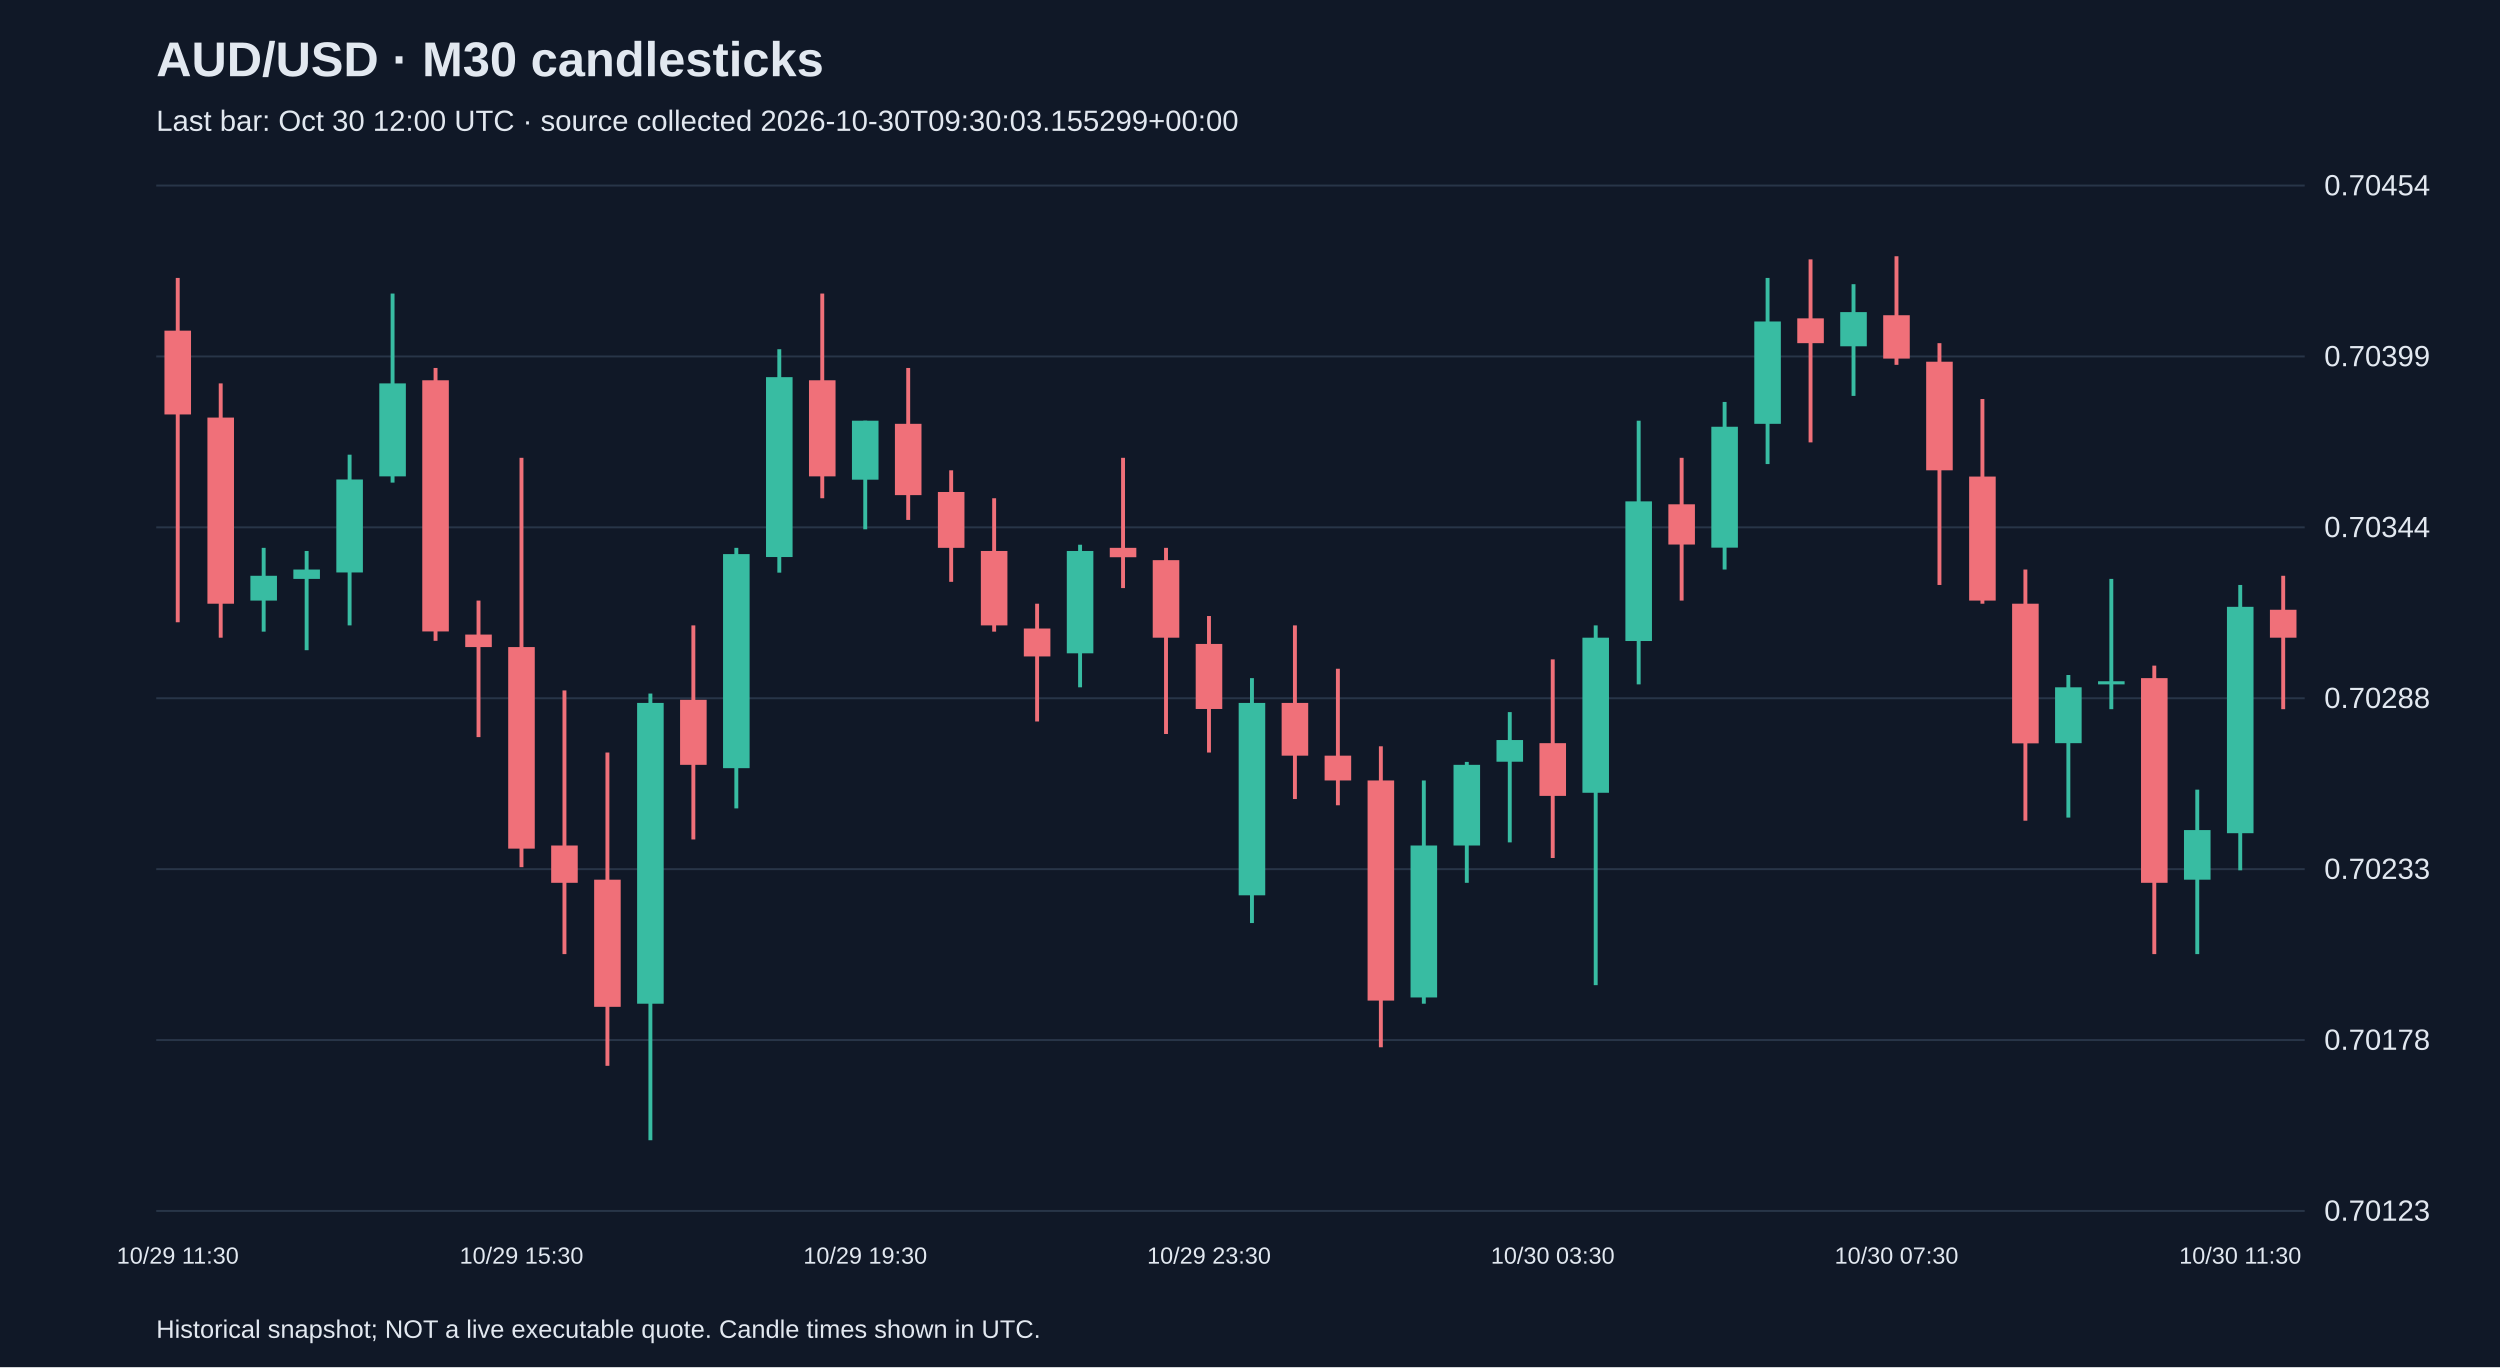
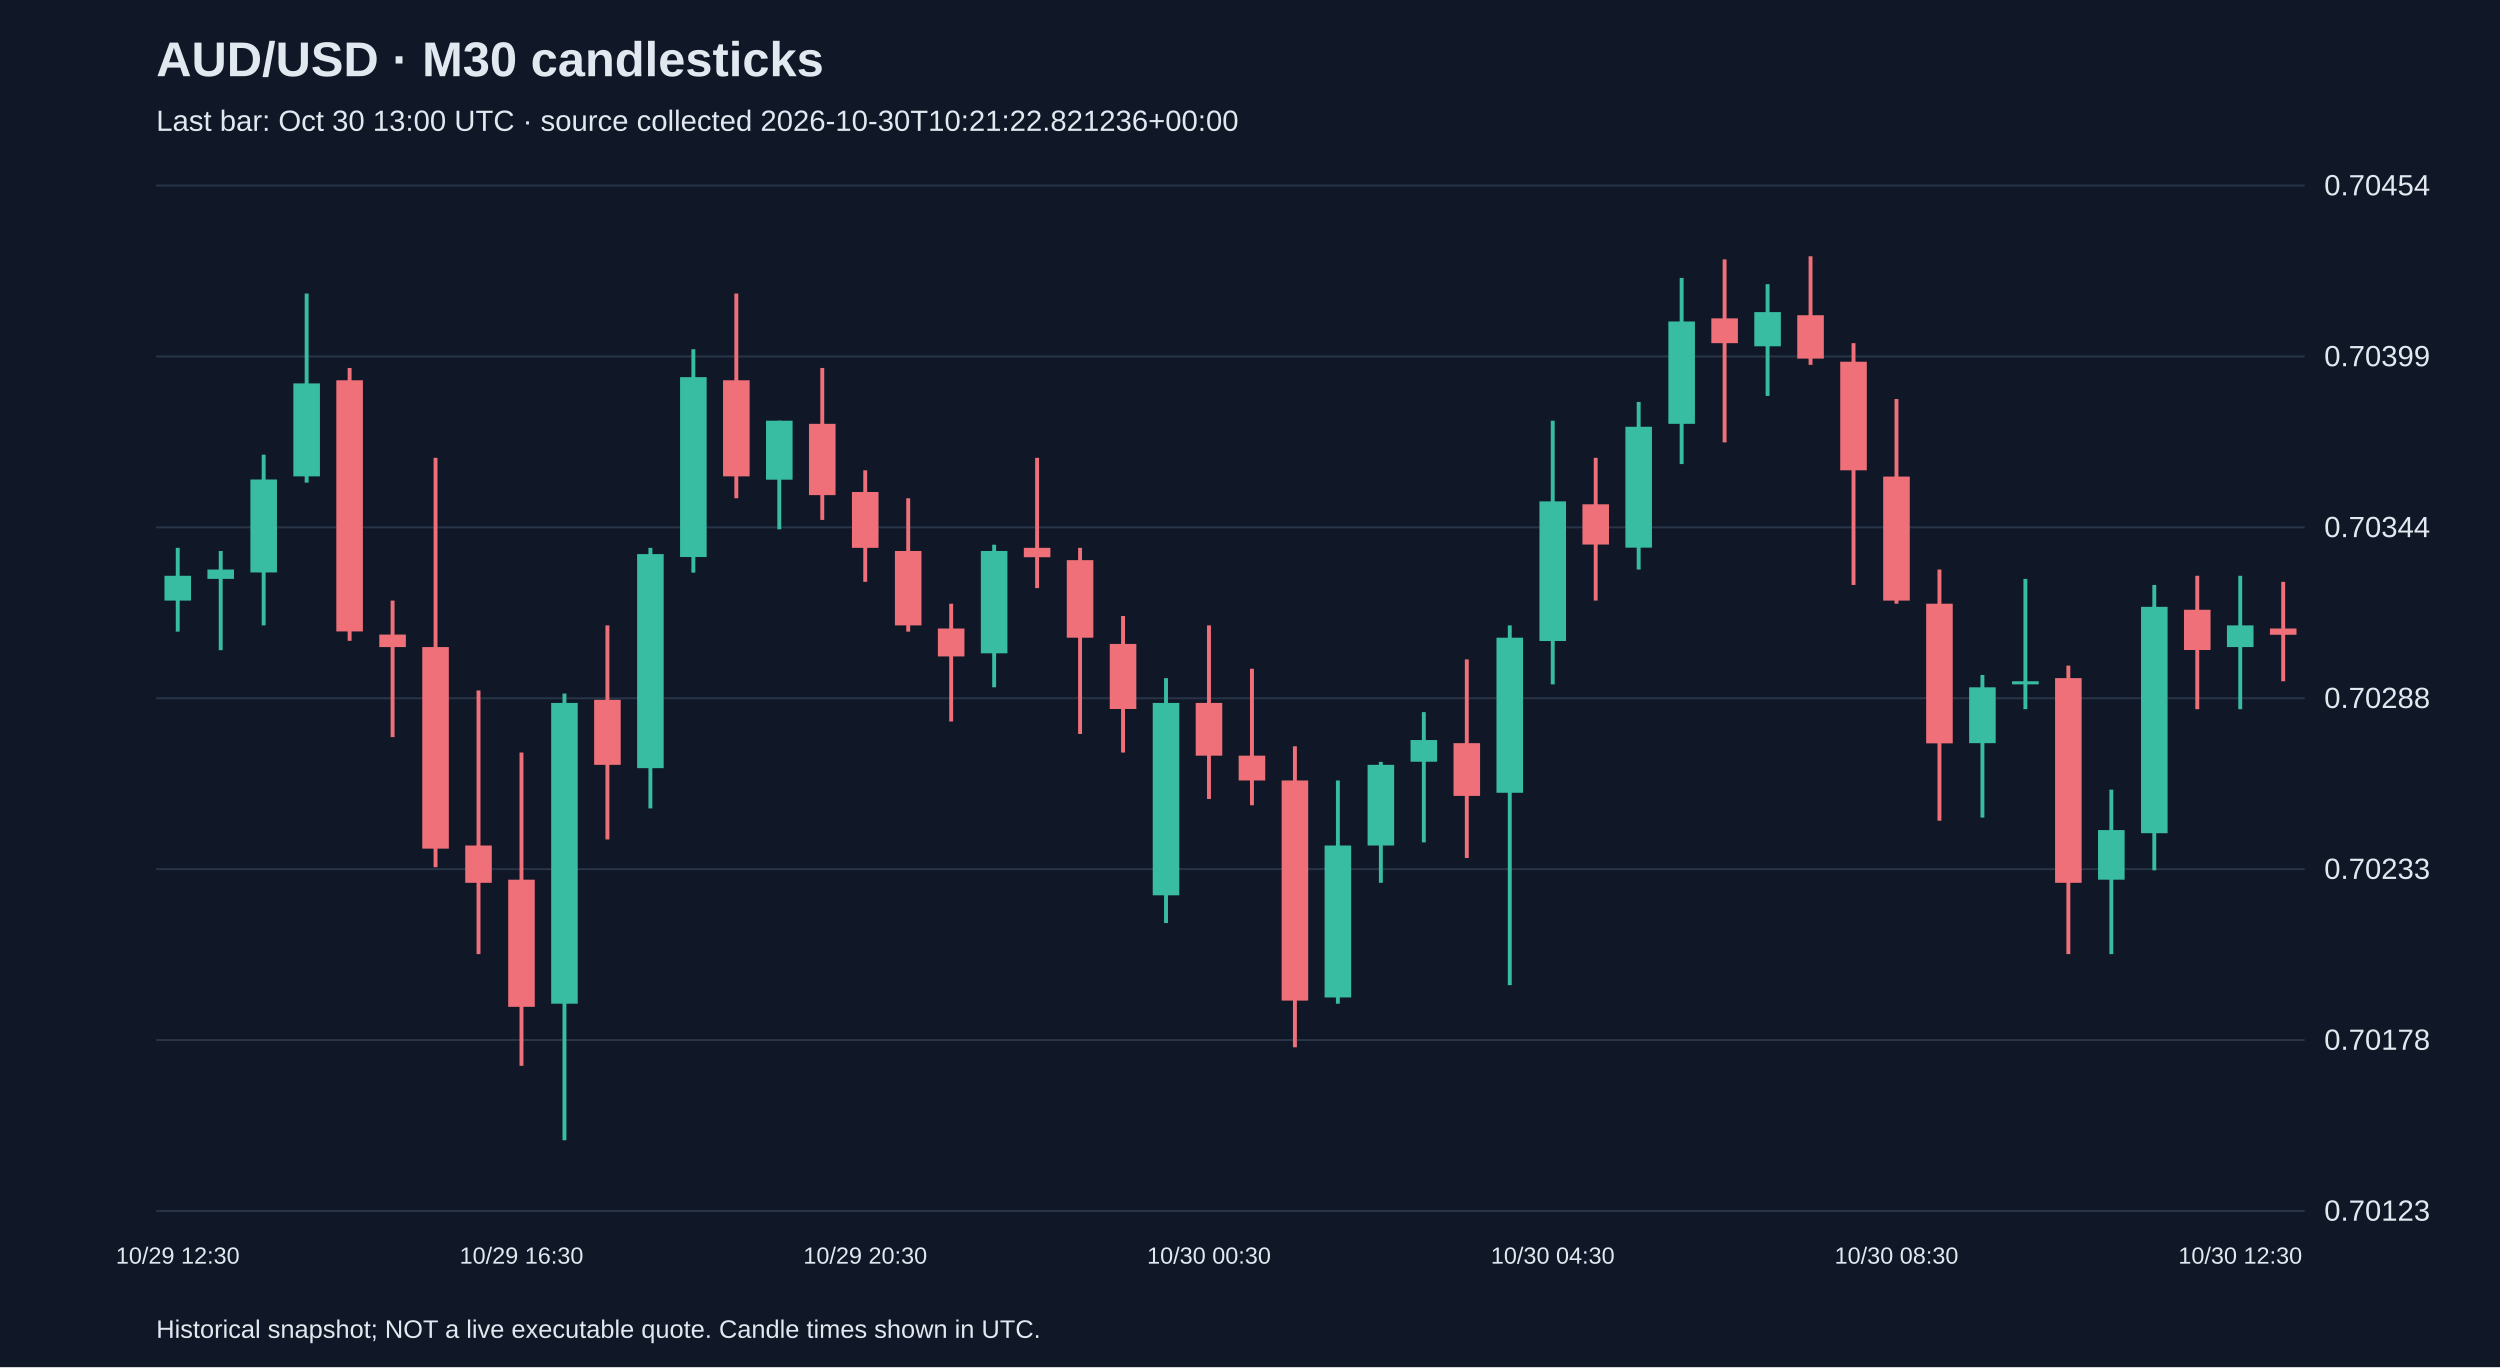
<svg xmlns="http://www.w3.org/2000/svg" viewBox="0 0 1280 700">
  <rect width="100%" height="100%" fill="#101827" />
  <style>text{font-family:Arial,sans-serif;fill:#e2e8f0}</style>
  <text x="80" y="39" font-size="25" font-weight="bold">AUD/USD · M30 candlesticks</text>
-   <text x="80" y="67" font-size="15" fill="#a6b1c5">Last bar: Oct 30 12:00 UTC · source collected 2026-10-30T09:30:03.155299+00:00</text>
+   <text x="80" y="67" font-size="15" fill="#a6b1c5">Last bar: Oct 30 13:00 UTC · source collected 2026-10-30T10:21:22.821236+00:00</text>
  <line x1="80" y1="620.0" x2="1180" y2="620.0" stroke="#283548" />
  <text x="1190" y="625.0" font-size="15">0.70123</text>
  <line x1="80" y1="532.5" x2="1180" y2="532.5" stroke="#283548" />
  <text x="1190" y="537.5" font-size="15">0.70178</text>
  <line x1="80" y1="445.0" x2="1180" y2="445.0" stroke="#283548" />
  <text x="1190" y="450.0" font-size="15">0.70233</text>
  <line x1="80" y1="357.5" x2="1180" y2="357.5" stroke="#283548" />
  <text x="1190" y="362.5" font-size="15">0.70288</text>
  <line x1="80" y1="270.0" x2="1180" y2="270.0" stroke="#283548" />
  <text x="1190" y="275.0" font-size="15">0.70344</text>
  <line x1="80" y1="182.5" x2="1180" y2="182.5" stroke="#283548" />
  <text x="1190" y="187.5" font-size="15">0.70399</text>
  <line x1="80" y1="95.0" x2="1180" y2="95.0" stroke="#283548" />
  <text x="1190" y="100.0" font-size="15">0.70454</text>
-   <line x1="91.0" y1="142.3" x2="91.0" y2="318.6" stroke="#f07079" stroke-width="2" />
-   <rect x="84.2" y="169.3" width="13.6" height="42.9" fill="#f07079" />
-   <text x="91.0" y="647" text-anchor="middle" font-size="12">10/29 11:30</text>
-   <line x1="113.0" y1="196.3" x2="113.0" y2="326.5" stroke="#f07079" stroke-width="2" />
-   <rect x="106.2" y="213.8" width="13.6" height="95.3" fill="#f07079" />
-   <line x1="135.0" y1="280.5" x2="135.0" y2="323.4" stroke="#38bca2" stroke-width="2" />
-   <rect x="128.2" y="294.8" width="13.6" height="12.7" fill="#38bca2" />
-   <line x1="157.0" y1="282.1" x2="157.0" y2="332.9" stroke="#38bca2" stroke-width="2" />
-   <rect x="150.2" y="291.6" width="13.6" height="4.8" fill="#38bca2" />
-   <line x1="179.0" y1="232.8" x2="179.0" y2="320.2" stroke="#38bca2" stroke-width="2" />
-   <rect x="172.2" y="245.5" width="13.6" height="47.6" fill="#38bca2" />
-   <line x1="201.0" y1="150.3" x2="201.0" y2="247.1" stroke="#38bca2" stroke-width="2" />
-   <rect x="194.2" y="196.3" width="13.6" height="47.6" fill="#38bca2" />
-   <line x1="223.0" y1="188.4" x2="223.0" y2="328.1" stroke="#f07079" stroke-width="2" />
-   <rect x="216.2" y="194.7" width="13.6" height="128.6" fill="#f07079" />
-   <line x1="245.0" y1="307.5" x2="245.0" y2="377.4" stroke="#f07079" stroke-width="2" />
-   <rect x="238.2" y="324.9" width="13.6" height="6.4" fill="#f07079" />
-   <line x1="267.0" y1="234.4" x2="267.0" y2="444.0" stroke="#f07079" stroke-width="2" />
-   <rect x="260.2" y="331.3" width="13.6" height="103.2" fill="#f07079" />
-   <text x="267.0" y="647" text-anchor="middle" font-size="12">10/29 15:30</text>
-   <line x1="289.0" y1="353.5" x2="289.0" y2="488.5" stroke="#f07079" stroke-width="2" />
-   <rect x="282.2" y="432.9" width="13.6" height="19.1" fill="#f07079" />
-   <line x1="311.0" y1="385.3" x2="311.0" y2="545.7" stroke="#f07079" stroke-width="2" />
-   <rect x="304.2" y="450.4" width="13.6" height="65.1" fill="#f07079" />
-   <line x1="333.0" y1="355.1" x2="333.0" y2="583.8" stroke="#38bca2" stroke-width="2" />
-   <rect x="326.2" y="359.9" width="13.6" height="154.0" fill="#38bca2" />
-   <line x1="355.0" y1="320.2" x2="355.0" y2="429.8" stroke="#f07079" stroke-width="2" />
-   <rect x="348.2" y="358.3" width="13.6" height="33.3" fill="#f07079" />
-   <line x1="377.0" y1="280.5" x2="377.0" y2="413.9" stroke="#38bca2" stroke-width="2" />
-   <rect x="370.2" y="283.7" width="13.6" height="109.6" fill="#38bca2" />
-   <line x1="399.0" y1="178.8" x2="399.0" y2="293.2" stroke="#38bca2" stroke-width="2" />
-   <rect x="392.2" y="193.1" width="13.6" height="92.1" fill="#38bca2" />
-   <line x1="421.0" y1="150.3" x2="421.0" y2="255.1" stroke="#f07079" stroke-width="2" />
-   <rect x="414.2" y="194.7" width="13.6" height="49.2" fill="#f07079" />
-   <line x1="443.0" y1="215.4" x2="443.0" y2="271.0" stroke="#38bca2" stroke-width="2" />
-   <rect x="436.2" y="215.4" width="13.6" height="30.2" fill="#38bca2" />
-   <text x="443.0" y="647" text-anchor="middle" font-size="12">10/29 19:30</text>
-   <line x1="465.0" y1="188.4" x2="465.0" y2="266.2" stroke="#f07079" stroke-width="2" />
-   <rect x="458.2" y="217.0" width="13.6" height="36.5" fill="#f07079" />
-   <line x1="487.0" y1="240.8" x2="487.0" y2="297.9" stroke="#f07079" stroke-width="2" />
-   <rect x="480.2" y="251.9" width="13.6" height="28.6" fill="#f07079" />
-   <line x1="509.0" y1="255.1" x2="509.0" y2="323.4" stroke="#f07079" stroke-width="2" />
-   <rect x="502.2" y="282.1" width="13.6" height="38.1" fill="#f07079" />
-   <line x1="531.0" y1="309.1" x2="531.0" y2="369.4" stroke="#f07079" stroke-width="2" />
-   <rect x="524.2" y="321.8" width="13.6" height="14.3" fill="#f07079" />
-   <line x1="553.0" y1="278.9" x2="553.0" y2="351.9" stroke="#38bca2" stroke-width="2" />
-   <rect x="546.2" y="282.1" width="13.6" height="52.4" fill="#38bca2" />
-   <line x1="575.0" y1="234.4" x2="575.0" y2="301.1" stroke="#f07079" stroke-width="2" />
-   <rect x="568.2" y="280.5" width="13.6" height="4.8" fill="#f07079" />
-   <line x1="597.0" y1="280.5" x2="597.0" y2="375.8" stroke="#f07079" stroke-width="2" />
-   <rect x="590.2" y="286.8" width="13.6" height="39.7" fill="#f07079" />
-   <line x1="619.0" y1="315.4" x2="619.0" y2="385.3" stroke="#f07079" stroke-width="2" />
-   <rect x="612.2" y="329.7" width="13.6" height="33.3" fill="#f07079" />
-   <text x="619.0" y="647" text-anchor="middle" font-size="12">10/29 23:30</text>
-   <line x1="641.0" y1="347.2" x2="641.0" y2="472.6" stroke="#38bca2" stroke-width="2" />
-   <rect x="634.2" y="359.9" width="13.6" height="98.5" fill="#38bca2" />
-   <line x1="663.0" y1="320.2" x2="663.0" y2="409.1" stroke="#f07079" stroke-width="2" />
-   <rect x="656.2" y="359.9" width="13.6" height="27.0" fill="#f07079" />
-   <line x1="685.0" y1="342.4" x2="685.0" y2="412.3" stroke="#f07079" stroke-width="2" />
-   <rect x="678.2" y="386.9" width="13.6" height="12.7" fill="#f07079" />
-   <line x1="707.0" y1="382.1" x2="707.0" y2="536.2" stroke="#f07079" stroke-width="2" />
-   <rect x="700.2" y="399.6" width="13.6" height="112.7" fill="#f07079" />
-   <line x1="729.0" y1="399.6" x2="729.0" y2="513.9" stroke="#38bca2" stroke-width="2" />
-   <rect x="722.2" y="432.9" width="13.6" height="77.8" fill="#38bca2" />
-   <line x1="751.0" y1="390.1" x2="751.0" y2="452.0" stroke="#38bca2" stroke-width="2" />
-   <rect x="744.2" y="391.6" width="13.6" height="41.3" fill="#38bca2" />
-   <line x1="773.0" y1="364.6" x2="773.0" y2="431.3" stroke="#38bca2" stroke-width="2" />
-   <rect x="766.2" y="378.9" width="13.6" height="11.1" fill="#38bca2" />
-   <line x1="795.0" y1="337.6" x2="795.0" y2="439.3" stroke="#f07079" stroke-width="2" />
-   <rect x="788.2" y="380.5" width="13.6" height="27.0" fill="#f07079" />
-   <text x="795.0" y="647" text-anchor="middle" font-size="12">10/30 03:30</text>
-   <line x1="817.0" y1="320.2" x2="817.0" y2="504.4" stroke="#38bca2" stroke-width="2" />
-   <rect x="810.2" y="326.5" width="13.6" height="79.4" fill="#38bca2" />
-   <line x1="839.0" y1="215.4" x2="839.0" y2="350.4" stroke="#38bca2" stroke-width="2" />
-   <rect x="832.2" y="256.7" width="13.6" height="71.5" fill="#38bca2" />
-   <line x1="861.0" y1="234.4" x2="861.0" y2="307.5" stroke="#f07079" stroke-width="2" />
-   <rect x="854.2" y="258.2" width="13.6" height="20.6" fill="#f07079" />
-   <line x1="883.0" y1="205.8" x2="883.0" y2="291.6" stroke="#38bca2" stroke-width="2" />
-   <rect x="876.2" y="218.5" width="13.6" height="61.9" fill="#38bca2" />
-   <line x1="905.0" y1="142.3" x2="905.0" y2="237.6" stroke="#38bca2" stroke-width="2" />
-   <rect x="898.2" y="164.6" width="13.6" height="52.4" fill="#38bca2" />
-   <line x1="927.0" y1="132.8" x2="927.0" y2="226.5" stroke="#f07079" stroke-width="2" />
-   <rect x="920.2" y="163.0" width="13.6" height="12.7" fill="#f07079" />
-   <line x1="949.0" y1="145.5" x2="949.0" y2="202.7" stroke="#38bca2" stroke-width="2" />
-   <rect x="942.2" y="159.8" width="13.6" height="17.5" fill="#38bca2" />
-   <line x1="971.0" y1="131.2" x2="971.0" y2="186.8" stroke="#f07079" stroke-width="2" />
-   <rect x="964.2" y="161.4" width="13.6" height="22.2" fill="#f07079" />
-   <text x="971.0" y="647" text-anchor="middle" font-size="12">10/30 07:30</text>
-   <line x1="993.0" y1="175.7" x2="993.0" y2="299.5" stroke="#f07079" stroke-width="2" />
-   <rect x="986.2" y="185.2" width="13.6" height="55.6" fill="#f07079" />
-   <line x1="1015.0" y1="204.3" x2="1015.0" y2="309.1" stroke="#f07079" stroke-width="2" />
-   <rect x="1008.2" y="244.0" width="13.6" height="63.5" fill="#f07079" />
-   <line x1="1037.0" y1="291.6" x2="1037.0" y2="420.2" stroke="#f07079" stroke-width="2" />
-   <rect x="1030.2" y="309.1" width="13.6" height="71.5" fill="#f07079" />
-   <line x1="1059.0" y1="345.6" x2="1059.0" y2="418.6" stroke="#38bca2" stroke-width="2" />
-   <rect x="1052.2" y="351.9" width="13.6" height="28.6" fill="#38bca2" />
-   <line x1="1081.0" y1="296.4" x2="1081.0" y2="363.1" stroke="#38bca2" stroke-width="2" />
-   <rect x="1074.2" y="348.8" width="13.6" height="1.6" fill="#38bca2" />
-   <line x1="1103.0" y1="340.8" x2="1103.0" y2="488.5" stroke="#f07079" stroke-width="2" />
-   <rect x="1096.2" y="347.2" width="13.6" height="104.8" fill="#f07079" />
-   <line x1="1125.0" y1="404.3" x2="1125.0" y2="488.5" stroke="#38bca2" stroke-width="2" />
-   <rect x="1118.2" y="425.0" width="13.6" height="25.4" fill="#38bca2" />
-   <line x1="1147.0" y1="299.5" x2="1147.0" y2="445.6" stroke="#38bca2" stroke-width="2" />
-   <rect x="1140.2" y="310.7" width="13.6" height="115.9" fill="#38bca2" />
-   <text x="1147.0" y="647" text-anchor="middle" font-size="12">10/30 11:30</text>
-   <line x1="1169.0" y1="294.8" x2="1169.0" y2="363.1" stroke="#f07079" stroke-width="2" />
-   <rect x="1162.2" y="312.2" width="13.6" height="14.3" fill="#f07079" />
+   <line x1="91.0" y1="280.5" x2="91.0" y2="323.4" stroke="#38bca2" stroke-width="2" />
+   <rect x="84.2" y="294.8" width="13.6" height="12.7" fill="#38bca2" />
+   <text x="91.0" y="647" text-anchor="middle" font-size="12">10/29 12:30</text>
+   <line x1="113.0" y1="282.1" x2="113.0" y2="332.9" stroke="#38bca2" stroke-width="2" />
+   <rect x="106.2" y="291.6" width="13.6" height="4.8" fill="#38bca2" />
+   <line x1="135.0" y1="232.8" x2="135.0" y2="320.2" stroke="#38bca2" stroke-width="2" />
+   <rect x="128.2" y="245.5" width="13.6" height="47.6" fill="#38bca2" />
+   <line x1="157.0" y1="150.3" x2="157.0" y2="247.1" stroke="#38bca2" stroke-width="2" />
+   <rect x="150.2" y="196.3" width="13.6" height="47.6" fill="#38bca2" />
+   <line x1="179.0" y1="188.4" x2="179.0" y2="328.1" stroke="#f07079" stroke-width="2" />
+   <rect x="172.2" y="194.7" width="13.6" height="128.6" fill="#f07079" />
+   <line x1="201.0" y1="307.5" x2="201.0" y2="377.4" stroke="#f07079" stroke-width="2" />
+   <rect x="194.2" y="324.9" width="13.6" height="6.4" fill="#f07079" />
+   <line x1="223.0" y1="234.4" x2="223.0" y2="444.0" stroke="#f07079" stroke-width="2" />
+   <rect x="216.2" y="331.3" width="13.6" height="103.2" fill="#f07079" />
+   <line x1="245.0" y1="353.5" x2="245.0" y2="488.5" stroke="#f07079" stroke-width="2" />
+   <rect x="238.2" y="432.9" width="13.6" height="19.1" fill="#f07079" />
+   <line x1="267.0" y1="385.3" x2="267.0" y2="545.7" stroke="#f07079" stroke-width="2" />
+   <rect x="260.2" y="450.4" width="13.6" height="65.1" fill="#f07079" />
+   <text x="267.0" y="647" text-anchor="middle" font-size="12">10/29 16:30</text>
+   <line x1="289.0" y1="355.1" x2="289.0" y2="583.8" stroke="#38bca2" stroke-width="2" />
+   <rect x="282.2" y="359.9" width="13.6" height="154.0" fill="#38bca2" />
+   <line x1="311.0" y1="320.2" x2="311.0" y2="429.8" stroke="#f07079" stroke-width="2" />
+   <rect x="304.2" y="358.3" width="13.6" height="33.3" fill="#f07079" />
+   <line x1="333.0" y1="280.5" x2="333.0" y2="413.9" stroke="#38bca2" stroke-width="2" />
+   <rect x="326.2" y="283.7" width="13.6" height="109.6" fill="#38bca2" />
+   <line x1="355.0" y1="178.8" x2="355.0" y2="293.2" stroke="#38bca2" stroke-width="2" />
+   <rect x="348.2" y="193.1" width="13.6" height="92.1" fill="#38bca2" />
+   <line x1="377.0" y1="150.3" x2="377.0" y2="255.1" stroke="#f07079" stroke-width="2" />
+   <rect x="370.2" y="194.7" width="13.6" height="49.2" fill="#f07079" />
+   <line x1="399.0" y1="215.4" x2="399.0" y2="271.0" stroke="#38bca2" stroke-width="2" />
+   <rect x="392.2" y="215.4" width="13.6" height="30.2" fill="#38bca2" />
+   <line x1="421.0" y1="188.4" x2="421.0" y2="266.2" stroke="#f07079" stroke-width="2" />
+   <rect x="414.2" y="217.0" width="13.6" height="36.5" fill="#f07079" />
+   <line x1="443.0" y1="240.8" x2="443.0" y2="297.9" stroke="#f07079" stroke-width="2" />
+   <rect x="436.2" y="251.9" width="13.6" height="28.6" fill="#f07079" />
+   <text x="443.0" y="647" text-anchor="middle" font-size="12">10/29 20:30</text>
+   <line x1="465.0" y1="255.1" x2="465.0" y2="323.4" stroke="#f07079" stroke-width="2" />
+   <rect x="458.2" y="282.1" width="13.6" height="38.1" fill="#f07079" />
+   <line x1="487.0" y1="309.1" x2="487.0" y2="369.4" stroke="#f07079" stroke-width="2" />
+   <rect x="480.2" y="321.8" width="13.6" height="14.3" fill="#f07079" />
+   <line x1="509.0" y1="278.9" x2="509.0" y2="351.9" stroke="#38bca2" stroke-width="2" />
+   <rect x="502.2" y="282.1" width="13.6" height="52.4" fill="#38bca2" />
+   <line x1="531.0" y1="234.4" x2="531.0" y2="301.1" stroke="#f07079" stroke-width="2" />
+   <rect x="524.2" y="280.5" width="13.6" height="4.8" fill="#f07079" />
+   <line x1="553.0" y1="280.5" x2="553.0" y2="375.8" stroke="#f07079" stroke-width="2" />
+   <rect x="546.2" y="286.8" width="13.6" height="39.7" fill="#f07079" />
+   <line x1="575.0" y1="315.4" x2="575.0" y2="385.3" stroke="#f07079" stroke-width="2" />
+   <rect x="568.2" y="329.7" width="13.6" height="33.3" fill="#f07079" />
+   <line x1="597.0" y1="347.2" x2="597.0" y2="472.6" stroke="#38bca2" stroke-width="2" />
+   <rect x="590.2" y="359.9" width="13.6" height="98.5" fill="#38bca2" />
+   <line x1="619.0" y1="320.2" x2="619.0" y2="409.1" stroke="#f07079" stroke-width="2" />
+   <rect x="612.2" y="359.9" width="13.6" height="27.0" fill="#f07079" />
+   <text x="619.0" y="647" text-anchor="middle" font-size="12">10/30 00:30</text>
+   <line x1="641.0" y1="342.4" x2="641.0" y2="412.3" stroke="#f07079" stroke-width="2" />
+   <rect x="634.2" y="386.9" width="13.6" height="12.7" fill="#f07079" />
+   <line x1="663.0" y1="382.1" x2="663.0" y2="536.2" stroke="#f07079" stroke-width="2" />
+   <rect x="656.2" y="399.6" width="13.6" height="112.7" fill="#f07079" />
+   <line x1="685.0" y1="399.6" x2="685.0" y2="513.9" stroke="#38bca2" stroke-width="2" />
+   <rect x="678.2" y="432.9" width="13.6" height="77.8" fill="#38bca2" />
+   <line x1="707.0" y1="390.1" x2="707.0" y2="452.0" stroke="#38bca2" stroke-width="2" />
+   <rect x="700.2" y="391.6" width="13.6" height="41.3" fill="#38bca2" />
+   <line x1="729.0" y1="364.6" x2="729.0" y2="431.3" stroke="#38bca2" stroke-width="2" />
+   <rect x="722.2" y="378.9" width="13.6" height="11.1" fill="#38bca2" />
+   <line x1="751.0" y1="337.6" x2="751.0" y2="439.3" stroke="#f07079" stroke-width="2" />
+   <rect x="744.2" y="380.5" width="13.6" height="27.0" fill="#f07079" />
+   <line x1="773.0" y1="320.2" x2="773.0" y2="504.4" stroke="#38bca2" stroke-width="2" />
+   <rect x="766.2" y="326.5" width="13.6" height="79.4" fill="#38bca2" />
+   <line x1="795.0" y1="215.4" x2="795.0" y2="350.4" stroke="#38bca2" stroke-width="2" />
+   <rect x="788.2" y="256.7" width="13.6" height="71.5" fill="#38bca2" />
+   <text x="795.0" y="647" text-anchor="middle" font-size="12">10/30 04:30</text>
+   <line x1="817.0" y1="234.4" x2="817.0" y2="307.5" stroke="#f07079" stroke-width="2" />
+   <rect x="810.2" y="258.2" width="13.6" height="20.6" fill="#f07079" />
+   <line x1="839.0" y1="205.8" x2="839.0" y2="291.6" stroke="#38bca2" stroke-width="2" />
+   <rect x="832.2" y="218.5" width="13.6" height="61.9" fill="#38bca2" />
+   <line x1="861.0" y1="142.3" x2="861.0" y2="237.6" stroke="#38bca2" stroke-width="2" />
+   <rect x="854.2" y="164.6" width="13.6" height="52.4" fill="#38bca2" />
+   <line x1="883.0" y1="132.8" x2="883.0" y2="226.5" stroke="#f07079" stroke-width="2" />
+   <rect x="876.2" y="163.0" width="13.6" height="12.7" fill="#f07079" />
+   <line x1="905.0" y1="145.5" x2="905.0" y2="202.7" stroke="#38bca2" stroke-width="2" />
+   <rect x="898.2" y="159.8" width="13.6" height="17.5" fill="#38bca2" />
+   <line x1="927.0" y1="131.2" x2="927.0" y2="186.8" stroke="#f07079" stroke-width="2" />
+   <rect x="920.2" y="161.4" width="13.6" height="22.2" fill="#f07079" />
+   <line x1="949.0" y1="175.7" x2="949.0" y2="299.5" stroke="#f07079" stroke-width="2" />
+   <rect x="942.2" y="185.2" width="13.6" height="55.6" fill="#f07079" />
+   <line x1="971.0" y1="204.3" x2="971.0" y2="309.1" stroke="#f07079" stroke-width="2" />
+   <rect x="964.2" y="244.0" width="13.6" height="63.5" fill="#f07079" />
+   <text x="971.0" y="647" text-anchor="middle" font-size="12">10/30 08:30</text>
+   <line x1="993.0" y1="291.6" x2="993.0" y2="420.2" stroke="#f07079" stroke-width="2" />
+   <rect x="986.2" y="309.1" width="13.6" height="71.5" fill="#f07079" />
+   <line x1="1015.0" y1="345.6" x2="1015.0" y2="418.6" stroke="#38bca2" stroke-width="2" />
+   <rect x="1008.2" y="351.9" width="13.6" height="28.6" fill="#38bca2" />
+   <line x1="1037.0" y1="296.4" x2="1037.0" y2="363.1" stroke="#38bca2" stroke-width="2" />
+   <rect x="1030.2" y="348.8" width="13.6" height="1.6" fill="#38bca2" />
+   <line x1="1059.0" y1="340.8" x2="1059.0" y2="488.5" stroke="#f07079" stroke-width="2" />
+   <rect x="1052.2" y="347.2" width="13.6" height="104.8" fill="#f07079" />
+   <line x1="1081.0" y1="404.3" x2="1081.0" y2="488.5" stroke="#38bca2" stroke-width="2" />
+   <rect x="1074.2" y="425.0" width="13.6" height="25.4" fill="#38bca2" />
+   <line x1="1103.0" y1="299.5" x2="1103.0" y2="445.6" stroke="#38bca2" stroke-width="2" />
+   <rect x="1096.2" y="310.7" width="13.6" height="115.9" fill="#38bca2" />
+   <line x1="1125.0" y1="294.8" x2="1125.0" y2="363.1" stroke="#f07079" stroke-width="2" />
+   <rect x="1118.2" y="312.2" width="13.6" height="20.6" fill="#f07079" />
+   <line x1="1147.0" y1="294.8" x2="1147.0" y2="363.1" stroke="#38bca2" stroke-width="2" />
+   <rect x="1140.2" y="320.2" width="13.6" height="11.1" fill="#38bca2" />
+   <text x="1147.0" y="647" text-anchor="middle" font-size="12">10/30 12:30</text>
+   <line x1="1169.0" y1="297.9" x2="1169.0" y2="348.8" stroke="#f07079" stroke-width="2" />
+   <rect x="1162.2" y="321.8" width="13.6" height="3.2" fill="#f07079" />
  <text x="80" y="685" font-size="13">Historical snapshot; NOT a live executable quote. Candle times shown in UTC.</text>
</svg>
